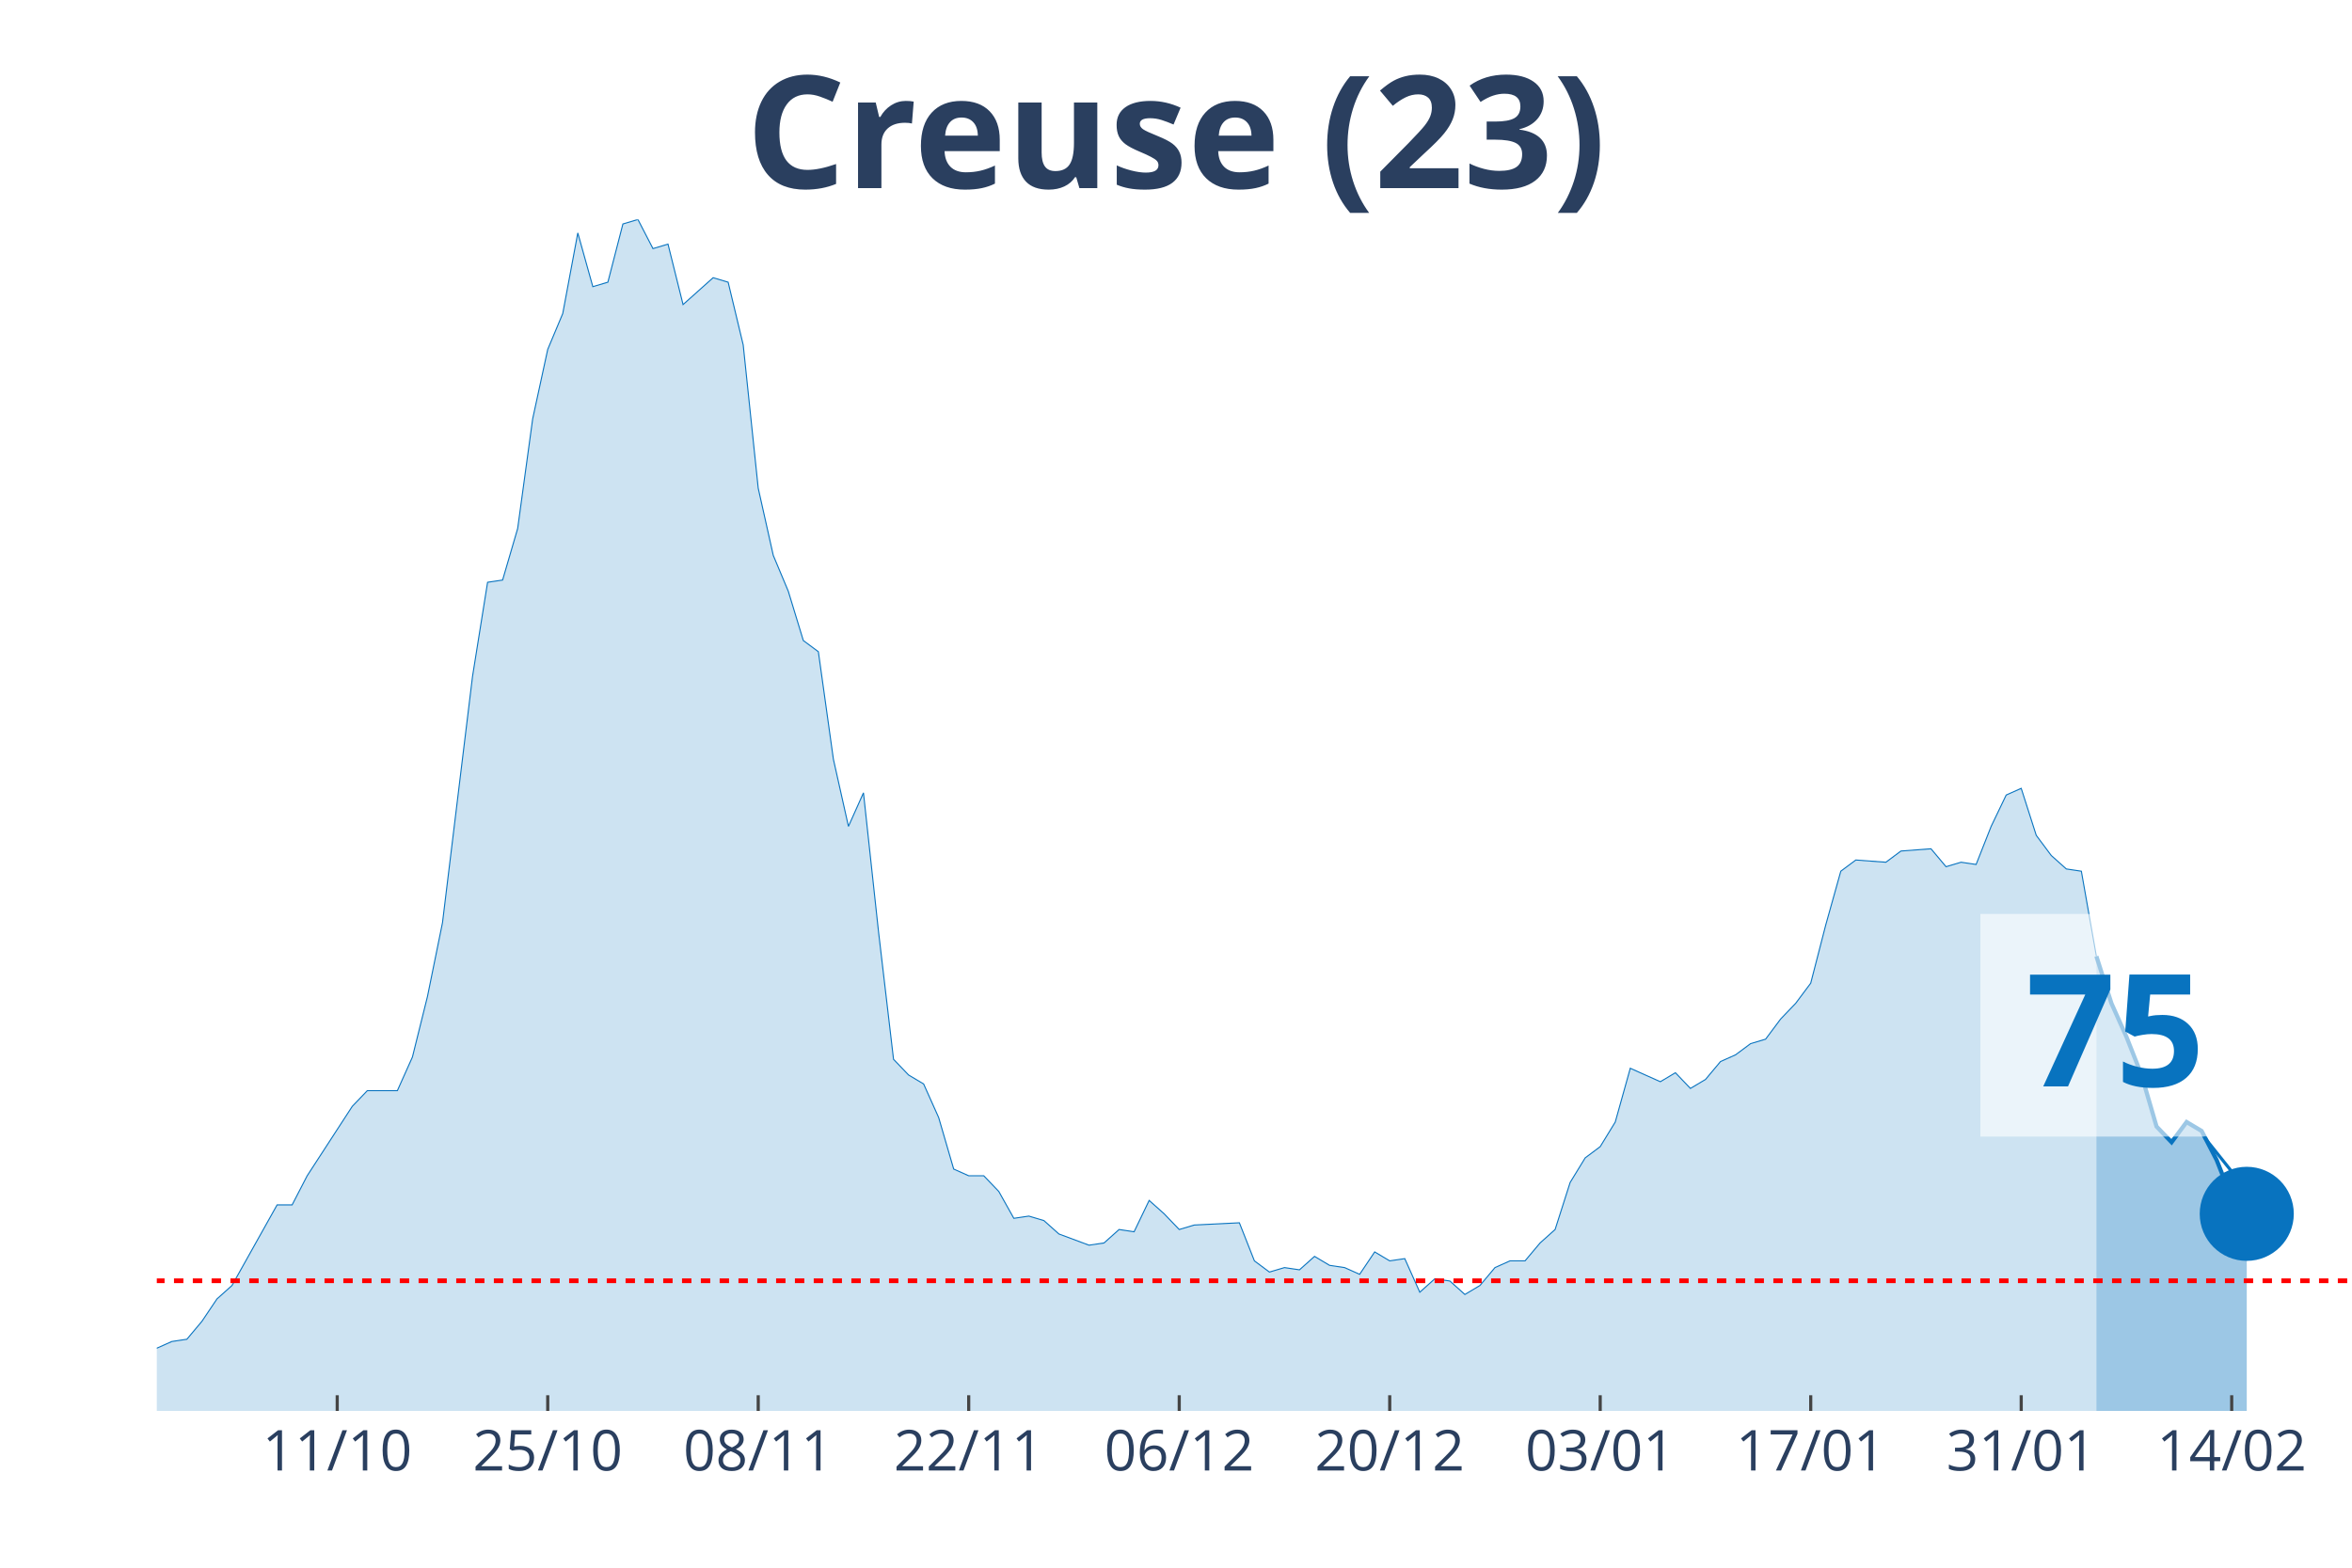
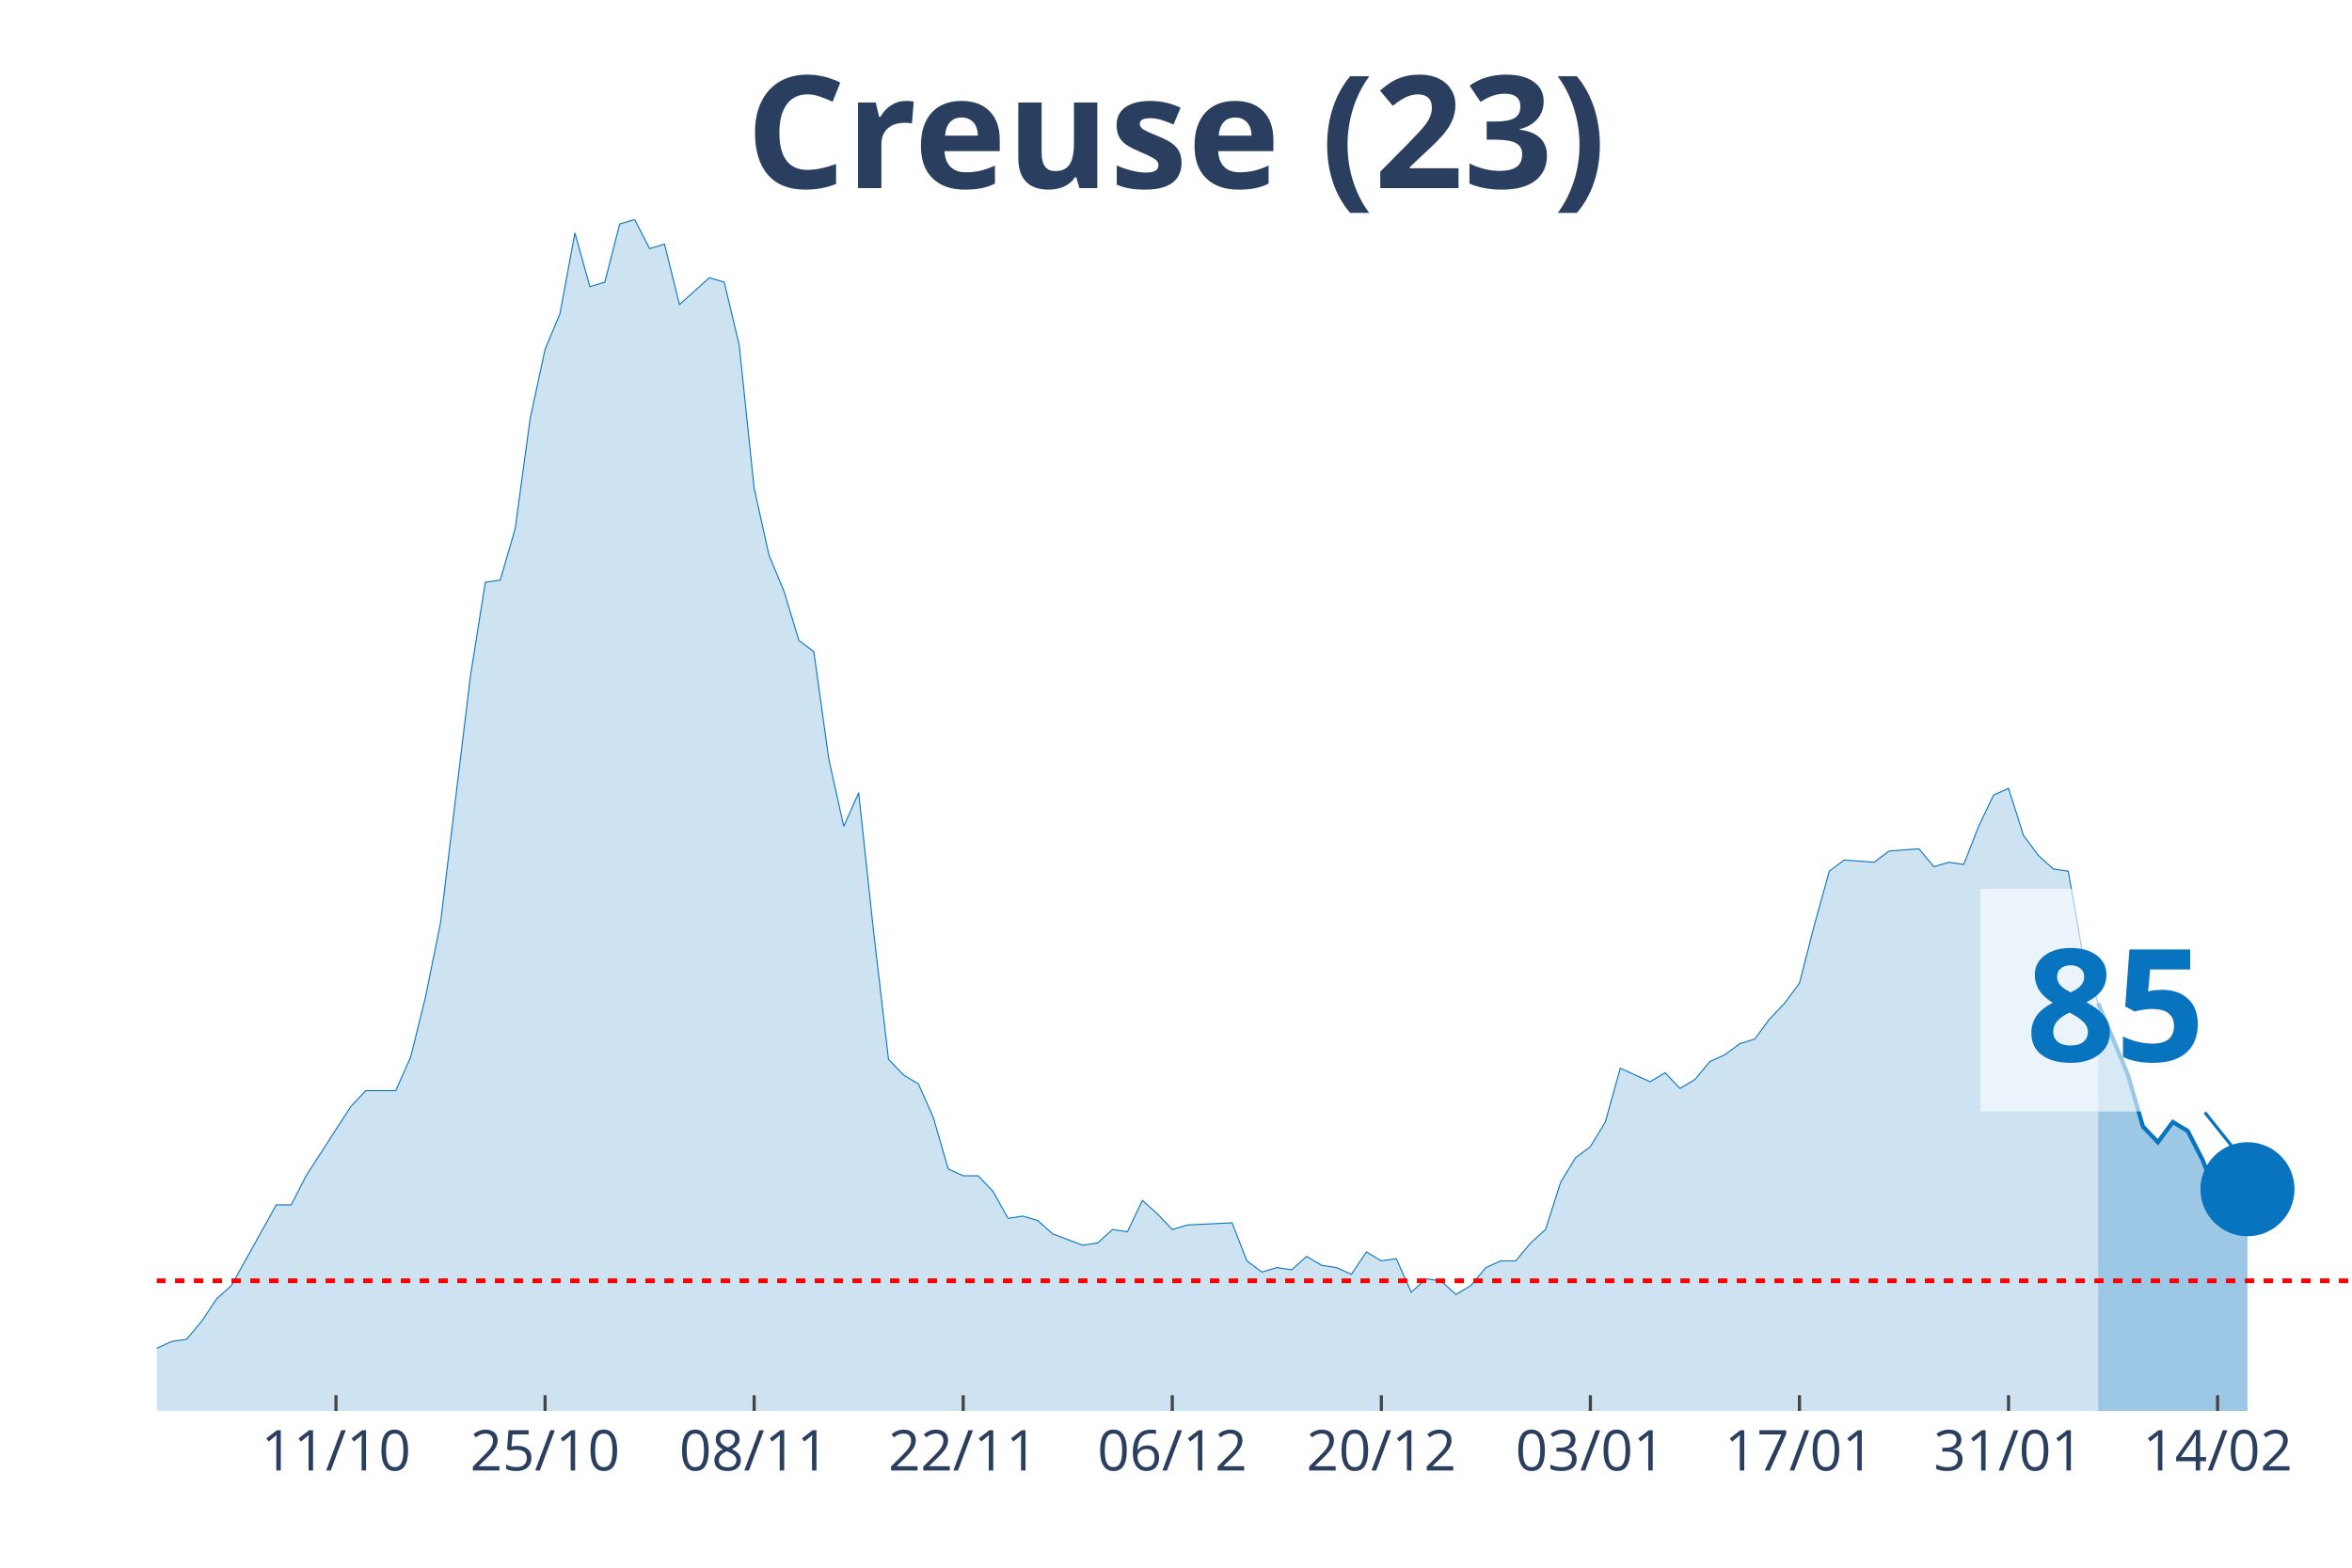
<svg xmlns="http://www.w3.org/2000/svg" class="main-svg" width="1125" height="750" style="" viewBox="0 0 750 500">
  <rect x="0" y="0" width="750" height="500" style="fill: rgb(0, 0, 0); fill-opacity: 0;" />
-   <defs id="defs-1e1d0e">
+   <defs id="defs-a29417">
    <g class="clips">
-       <clipPath id="clip1e1d0exyplot" class="plotclip">
+       <clipPath id="clipa29417xyplot" class="plotclip">
        <rect width="700" height="380" />
      </clipPath>
-       <clipPath class="axesclip" id="clip1e1d0ex">
+       <clipPath class="axesclip" id="clipa29417x">
        <rect x="50" y="0" width="700" height="500" />
      </clipPath>
-       <clipPath class="axesclip" id="clip1e1d0ey">
+       <clipPath class="axesclip" id="clipa29417y">
        <rect x="0" y="70" width="750" height="380" />
      </clipPath>
-       <clipPath class="axesclip" id="clip1e1d0exy">
+       <clipPath class="axesclip" id="clipa29417xy">
        <rect x="50" y="70" width="700" height="380" />
      </clipPath>
    </g>
    <g class="gradients" />
  </defs>
  <g class="bglayer">
    <rect class="bg" x="50" y="70" width="700" height="380" style="fill: rgb(0, 0, 0); fill-opacity: 0; stroke-width: 0;" />
  </g>
  <g class="layer-below">
    <g class="imagelayer" />
    <g class="shapelayer" />
  </g>
  <g class="cartesianlayer">
    <g class="subplot xy">
      <g class="layer-subplot">
        <g class="shapelayer" />
        <g class="imagelayer" />
      </g>
      <g class="gridlayer">
        <g class="x">
-           <path class="xgrid crisp" transform="translate(107.53,0)" d="M0,70v380" style="stroke: rgb(255, 255, 255); stroke-opacity: 1; stroke-width: 1px;" />
-           <path class="xgrid crisp" transform="translate(174.66,0)" d="M0,70v380" style="stroke: rgb(255, 255, 255); stroke-opacity: 1; stroke-width: 1px;" />
-           <path class="xgrid crisp" transform="translate(241.78,0)" d="M0,70v380" style="stroke: rgb(255, 255, 255); stroke-opacity: 1; stroke-width: 1px;" />
-           <path class="xgrid crisp" transform="translate(308.9,0)" d="M0,70v380" style="stroke: rgb(255, 255, 255); stroke-opacity: 1; stroke-width: 1px;" />
-           <path class="xgrid crisp" transform="translate(376.03,0)" d="M0,70v380" style="stroke: rgb(255, 255, 255); stroke-opacity: 1; stroke-width: 1px;" />
-           <path class="xgrid crisp" transform="translate(443.15,0)" d="M0,70v380" style="stroke: rgb(255, 255, 255); stroke-opacity: 1; stroke-width: 1px;" />
-           <path class="xgrid crisp" transform="translate(510.27,0)" d="M0,70v380" style="stroke: rgb(255, 255, 255); stroke-opacity: 1; stroke-width: 1px;" />
-           <path class="xgrid crisp" transform="translate(577.4,0)" d="M0,70v380" style="stroke: rgb(255, 255, 255); stroke-opacity: 1; stroke-width: 1px;" />
-           <path class="xgrid crisp" transform="translate(644.52,0)" d="M0,70v380" style="stroke: rgb(255, 255, 255); stroke-opacity: 1; stroke-width: 1px;" />
-           <path class="xgrid crisp" transform="translate(711.64,0)" d="M0,70v380" style="stroke: rgb(255, 255, 255); stroke-opacity: 1; stroke-width: 1px;" />
+           <path class="xgrid crisp" transform="translate(107.14,0)" d="M0,70v380" style="stroke: rgb(255, 255, 255); stroke-opacity: 1; stroke-width: 1px;" />
+           <path class="xgrid crisp" transform="translate(173.81,0)" d="M0,70v380" style="stroke: rgb(255, 255, 255); stroke-opacity: 1; stroke-width: 1px;" />
+           <path class="xgrid crisp" transform="translate(240.48,0)" d="M0,70v380" style="stroke: rgb(255, 255, 255); stroke-opacity: 1; stroke-width: 1px;" />
+           <path class="xgrid crisp" transform="translate(307.14,0)" d="M0,70v380" style="stroke: rgb(255, 255, 255); stroke-opacity: 1; stroke-width: 1px;" />
+           <path class="xgrid crisp" transform="translate(373.81,0)" d="M0,70v380" style="stroke: rgb(255, 255, 255); stroke-opacity: 1; stroke-width: 1px;" />
+           <path class="xgrid crisp" transform="translate(440.48,0)" d="M0,70v380" style="stroke: rgb(255, 255, 255); stroke-opacity: 1; stroke-width: 1px;" />
+           <path class="xgrid crisp" transform="translate(507.14,0)" d="M0,70v380" style="stroke: rgb(255, 255, 255); stroke-opacity: 1; stroke-width: 1px;" />
+           <path class="xgrid crisp" transform="translate(573.81,0)" d="M0,70v380" style="stroke: rgb(255, 255, 255); stroke-opacity: 1; stroke-width: 1px;" />
+           <path class="xgrid crisp" transform="translate(640.48,0)" d="M0,70v380" style="stroke: rgb(255, 255, 255); stroke-opacity: 1; stroke-width: 1px;" />
+           <path class="xgrid crisp" transform="translate(707.14,0)" d="M0,70v380" style="stroke: rgb(255, 255, 255); stroke-opacity: 1; stroke-width: 1px;" />
        </g>
        <g class="y" />
      </g>
      <g class="zerolinelayer" />
      <path class="xlines-below" />
      <path class="ylines-below" />
      <g class="overlines-below" />
      <g class="xaxislayer-below" />
      <g class="yaxislayer-below" />
      <g class="overaxes-below" />
-       <g class="plot" transform="translate(50, 70)" clip-path="url('#clip1e1d0exyplot')">
+       <g class="plot" transform="translate(50, 70)" clip-path="url('#clipa29417xyplot')">
        <g class="scatterlayer mlayer">
-           <g class="trace scatter trace36da37" style="stroke-miterlimit: 2;">
+           <g class="trace scatter traced48c9f" style="stroke-miterlimit: 2;">
            <g class="fills">
              <g>
-                 <path class="js-fill" d="M618.49,380L-652.05,380L-652.05,376.43L-604.11,367.14L-599.32,368.57L-584.93,375L-580.14,377.14L-551.37,379.29L-546.58,379.29L-513.01,379.29L-508.22,380L-287.67,376.43L-282.88,375.71L-249.32,374.29L-244.52,367.86L-239.73,367.86L-234.93,362.14L-215.75,358.57L-210.96,362.14L-206.16,362.14L-201.37,368.57L-177.4,373.57L-172.6,372.14L-148.63,372.14L-143.84,375.71L-139.04,377.86L-134.25,374.29L-124.66,372.86L-119.86,368.57L-115.07,369.29L-110.27,367.86L-105.48,365.71L-100.68,367.86L-91.1,369.29L-86.3,372.86L-81.51,367.86L-76.71,368.57L-52.74,364.29L-47.95,367.86L-43.15,365.71L-38.36,368.57L-23.97,366.43L-19.18,363.57L-9.59,363.57L-4.79,360L0,360L4.79,357.86L9.59,357.14L14.38,351.43L19.18,344.29L23.97,340L33.56,322.86L38.36,314.29L43.15,314.29L47.95,305L62.33,282.86L67.12,277.86L76.71,277.86L81.51,267.14L86.3,247.86L91.1,224.29L100.68,145.71L105.48,115.71L110.27,115L115.07,98.57L119.86,63.57L124.66,41.43L129.45,30L134.25,4.29L139.04,21.43L143.84,20L148.63,1.43L153.42,0L158.22,9.29L163.01,7.86L167.81,27.14L172.6,22.86L177.4,18.57L182.19,20L186.99,40L191.78,85.71L196.58,107.14L201.37,118.57L206.16,134.29L210.96,137.86L215.75,172.14L220.55,193.57L225.34,182.86L230.14,227.14L234.93,267.86L239.73,272.86L244.52,275.71L249.32,286.43L254.11,302.86L258.9,305L263.7,305L268.49,310L273.29,318.57L278.08,317.86L282.88,319.29L287.67,323.57L297.26,327.14L302.05,326.43L306.85,322.14L311.64,322.86L316.44,312.86L321.23,317.14L326.03,322.14L330.82,320.71L345.21,320L350,332.14L354.79,335.71L359.59,334.29L364.38,335L369.18,330.71L373.97,333.57L378.77,334.29L383.56,336.43L388.36,329.29L393.15,332.14L397.95,331.43L402.74,342.14L407.53,337.86L412.33,338.57L417.12,342.86L421.92,340L426.71,334.29L431.51,332.14L436.3,332.14L441.1,326.43L445.89,322.14L450.68,307.14L455.48,299.29L460.27,295.71L465.07,287.86L469.86,270.71L474.66,272.86L479.45,275L484.25,272.14L489.04,277.14L493.84,274.29L498.63,268.57L503.42,266.43L508.22,262.86L513.01,261.43L517.81,255L522.6,250L527.4,243.57L532.19,225L536.99,207.86L541.78,204.29L551.37,205L556.16,201.43L565.75,200.71L570.55,206.43L575.34,205L580.14,205.71L584.93,193.57L589.73,183.57L594.52,181.43L599.32,196.43L604.11,202.86L608.9,207.14L613.7,207.86L618.49,235" style="fill: rgb(8, 115, 191); fill-opacity: 0.2; stroke-width: 0;" />
+                 <path class="js-fill" d="M619.05,380L-647.62,380L-647.62,376.43L-600,367.14L-595.24,368.57L-580.95,375L-576.19,377.14L-547.62,379.29L-542.86,379.29L-509.52,379.29L-504.76,380L-285.71,376.43L-280.95,375.71L-247.62,374.29L-242.86,367.86L-238.1,367.86L-233.33,362.14L-214.29,358.57L-209.52,362.14L-204.76,362.14L-200,368.57L-176.19,373.57L-171.43,372.14L-147.62,372.14L-142.86,375.71L-138.1,377.86L-133.33,374.29L-123.81,372.86L-119.05,368.57L-114.29,369.29L-109.52,367.86L-104.76,365.71L-100,367.86L-90.48,369.29L-85.71,372.86L-80.95,367.86L-76.19,368.57L-52.38,364.29L-47.62,367.86L-42.86,365.71L-38.1,368.57L-23.81,366.43L-19.05,363.57L-9.52,363.57L-4.76,360L0,360L4.76,357.86L9.52,357.14L14.29,351.43L19.05,344.29L23.81,340L33.33,322.86L38.1,314.29L42.86,314.29L47.62,305L61.9,282.86L66.67,277.86L76.19,277.86L80.95,267.14L85.71,247.86L90.48,224.29L100,145.71L104.76,115.71L109.52,115L114.29,98.57L119.05,63.57L123.81,41.43L128.57,30L133.33,4.29L138.1,21.43L142.86,20L147.62,1.43L152.38,0L157.14,9.29L161.9,7.86L166.67,27.14L171.43,22.86L176.19,18.57L180.95,20L185.71,40L190.48,85.71L195.24,107.14L200,118.57L204.76,134.29L209.52,137.86L214.29,172.14L219.05,193.57L223.81,182.86L228.57,227.14L233.33,267.86L238.1,272.86L242.86,275.71L247.62,286.43L252.38,302.86L257.14,305L261.9,305L266.67,310L271.43,318.57L276.19,317.86L280.95,319.29L285.71,323.57L295.24,327.14L300,326.43L304.76,322.14L309.52,322.86L314.29,312.86L319.05,317.14L323.81,322.14L328.57,320.71L342.86,320L347.62,332.14L352.38,335.71L357.14,334.29L361.9,335L366.67,330.71L371.43,333.57L376.19,334.29L380.95,336.43L385.71,329.29L390.48,332.14L395.24,331.43L400,342.14L404.76,337.86L409.52,338.57L414.29,342.86L419.05,340L423.81,334.29L428.57,332.14L433.33,332.14L438.1,326.43L442.86,322.14L447.62,307.14L452.38,299.29L457.14,295.71L461.9,287.86L466.67,270.71L471.43,272.86L476.19,275L480.95,272.14L485.71,277.14L490.48,274.29L495.24,268.57L500,266.43L504.76,262.86L509.52,261.43L514.29,255L519.05,250L523.81,243.57L528.57,225L533.33,207.86L538.1,204.29L547.62,205L552.38,201.43L561.9,200.71L566.67,206.43L571.43,205L576.19,205.71L580.95,193.57L585.71,183.57L590.48,181.43L595.24,196.43L600,202.86L604.76,207.14L609.52,207.86L614.29,235L619.05,250" style="fill: rgb(8, 115, 191); fill-opacity: 0.2; stroke-width: 0;" />
              </g>
            </g>
            <g class="errorbars" />
            <g class="lines">
-               <path class="js-line" d="M-652.05,376.43L-604.11,367.14L-599.32,368.57L-584.93,375L-580.14,377.14L-551.37,379.29L-546.58,379.29L-513.01,379.29L-508.22,380L-287.67,376.43L-282.88,375.71L-249.32,374.29L-244.52,367.86L-239.73,367.86L-234.93,362.14L-215.75,358.57L-210.96,362.14L-206.16,362.14L-201.37,368.57L-177.4,373.57L-172.6,372.14L-148.63,372.14L-143.84,375.71L-139.04,377.86L-134.25,374.29L-124.66,372.86L-119.86,368.57L-115.07,369.29L-110.27,367.86L-105.48,365.71L-100.68,367.86L-91.1,369.29L-86.3,372.86L-81.51,367.86L-76.71,368.57L-52.74,364.29L-47.95,367.86L-43.15,365.71L-38.36,368.57L-23.97,366.43L-19.18,363.57L-9.59,363.57L-4.79,360L0,360L4.79,357.86L9.59,357.14L14.38,351.43L19.18,344.29L23.97,340L33.56,322.86L38.36,314.29L43.15,314.29L47.95,305L62.33,282.86L67.12,277.86L76.71,277.86L81.51,267.14L86.3,247.86L91.1,224.29L100.68,145.71L105.48,115.71L110.27,115L115.07,98.57L119.86,63.57L124.66,41.43L129.45,30L134.25,4.29L139.04,21.43L143.84,20L148.63,1.43L153.42,0L158.22,9.29L163.01,7.86L167.81,27.14L172.6,22.86L177.4,18.57L182.19,20L186.99,40L191.78,85.71L196.58,107.14L201.37,118.57L206.16,134.29L210.96,137.86L215.75,172.14L220.55,193.57L225.34,182.86L230.14,227.14L234.93,267.86L239.73,272.86L244.52,275.71L249.32,286.43L254.11,302.86L258.9,305L263.7,305L268.49,310L273.29,318.57L278.08,317.86L282.88,319.29L287.67,323.57L297.26,327.14L302.05,326.43L306.85,322.14L311.64,322.86L316.44,312.86L321.23,317.14L326.03,322.14L330.82,320.71L345.21,320L350,332.14L354.79,335.71L359.59,334.29L364.38,335L369.18,330.71L373.97,333.57L378.77,334.29L383.56,336.43L388.36,329.29L393.15,332.14L397.95,331.43L402.74,342.14L407.53,337.86L412.33,338.57L417.12,342.86L421.92,340L426.71,334.29L431.51,332.14L436.3,332.14L441.1,326.43L445.89,322.14L450.68,307.14L455.48,299.29L460.27,295.71L465.07,287.86L469.86,270.71L474.66,272.86L479.45,275L484.25,272.14L489.04,277.14L493.84,274.29L498.63,268.57L503.42,266.43L508.22,262.86L513.01,261.43L517.81,255L522.6,250L527.4,243.57L532.19,225L536.99,207.86L541.78,204.29L551.37,205L556.16,201.43L565.75,200.71L570.55,206.43L575.34,205L580.14,205.71L584.93,193.57L589.73,183.57L594.52,181.43L599.32,196.43L604.11,202.86L608.9,207.14L613.7,207.86L618.49,235" style="vector-effect: non-scaling-stroke; fill: none; stroke: rgb(8, 115, 191); stroke-opacity: 1; stroke-width: 0.5px; opacity: 1;" />
+               <path class="js-line" d="M-647.62,376.43L-600,367.14L-595.24,368.57L-580.95,375L-576.19,377.14L-547.62,379.29L-542.86,379.29L-509.52,379.29L-504.76,380L-285.71,376.43L-280.95,375.71L-247.62,374.29L-242.86,367.86L-238.1,367.86L-233.33,362.14L-214.29,358.57L-209.52,362.14L-204.76,362.14L-200,368.57L-176.19,373.57L-171.43,372.14L-147.62,372.14L-142.86,375.71L-138.1,377.86L-133.33,374.29L-123.81,372.86L-119.05,368.57L-114.29,369.29L-109.52,367.86L-104.76,365.71L-100,367.86L-90.48,369.29L-85.71,372.86L-80.95,367.86L-76.19,368.57L-52.38,364.29L-47.62,367.86L-42.86,365.71L-38.1,368.57L-23.81,366.43L-19.05,363.57L-9.52,363.57L-4.76,360L0,360L4.76,357.86L9.52,357.14L14.29,351.43L19.05,344.29L23.81,340L33.33,322.86L38.1,314.29L42.86,314.29L47.62,305L61.9,282.86L66.67,277.86L76.19,277.86L80.95,267.14L85.71,247.86L90.48,224.29L100,145.71L104.76,115.71L109.52,115L114.29,98.57L119.05,63.57L123.81,41.43L128.57,30L133.33,4.29L138.1,21.43L142.86,20L147.62,1.43L152.38,0L157.14,9.29L161.9,7.86L166.67,27.14L171.43,22.86L176.19,18.57L180.95,20L185.71,40L190.48,85.71L195.24,107.14L200,118.57L204.76,134.29L209.52,137.86L214.29,172.14L219.05,193.57L223.81,182.86L228.57,227.14L233.33,267.86L238.1,272.86L242.86,275.71L247.62,286.43L252.38,302.86L257.14,305L261.9,305L266.67,310L271.43,318.57L276.19,317.86L280.95,319.29L285.71,323.57L295.24,327.14L300,326.43L304.76,322.14L309.52,322.86L314.29,312.86L319.05,317.14L323.81,322.14L328.57,320.71L342.86,320L347.62,332.14L352.38,335.71L357.14,334.29L361.9,335L366.67,330.71L371.43,333.57L376.19,334.29L380.95,336.43L385.71,329.29L390.48,332.14L395.24,331.43L400,342.14L404.76,337.86L409.52,338.57L414.29,342.86L419.05,340L423.81,334.29L428.57,332.14L433.33,332.14L438.1,326.43L442.86,322.14L447.62,307.14L452.38,299.29L457.14,295.71L461.9,287.86L466.67,270.71L471.43,272.86L476.19,275L480.95,272.14L485.71,277.14L490.48,274.29L495.24,268.57L500,266.43L504.76,262.86L509.52,261.43L514.29,255L519.05,250L523.81,243.57L528.57,225L533.33,207.86L538.1,204.29L547.62,205L552.38,201.43L561.9,200.71L566.67,206.43L571.43,205L576.19,205.71L580.95,193.57L585.71,183.57L590.48,181.43L595.24,196.43L600,202.86L604.76,207.14L609.52,207.86L614.29,235L619.05,250" style="vector-effect: non-scaling-stroke; fill: none; stroke: rgb(8, 115, 191); stroke-opacity: 1; stroke-width: 0.5px; opacity: 1;" />
            </g>
            <g class="points" />
            <g class="text" />
          </g>
-           <g class="trace scatter trace045f9f" style="stroke-miterlimit: 2;">
+           <g class="trace scatter trace2a3df8" style="stroke-miterlimit: 2;">
            <g class="fills">
              <g>
-                 <path class="js-fill" d="M666.44,380L618.49,380L618.49,235L623.29,250L628.08,260.71L632.88,272.86L637.67,289.29L642.47,294.29L647.26,287.86L652.05,290.71L656.85,300L661.64,312.14L666.44,317.14" style="fill: rgb(8, 115, 191); fill-opacity: 0.4; stroke-width: 0;" />
+                 <path class="js-fill" d="M666.67,380L619.05,380L619.05,250L628.57,272.86L633.33,289.29L638.1,294.29L642.86,287.86L647.62,290.71L652.38,300L657.14,312.14L661.9,317.14L666.67,309.29" style="fill: rgb(8, 115, 191); fill-opacity: 0.4; stroke-width: 0;" />
              </g>
            </g>
            <g class="errorbars" />
            <g class="lines">
-               <path class="js-line" d="M618.49,235L623.29,250L628.08,260.71L632.88,272.86L637.67,289.29L642.47,294.29L647.26,287.86L652.05,290.71L656.85,300L661.64,312.14L666.44,317.14" style="vector-effect: non-scaling-stroke; fill: none; stroke: rgb(8, 115, 191); stroke-opacity: 1; stroke-width: 2px; opacity: 1;" />
+               <path class="js-line" d="M619.05,250L628.57,272.86L633.33,289.29L638.1,294.29L642.86,287.86L647.62,290.71L652.38,300L657.14,312.14L661.9,317.14L666.67,309.29" style="vector-effect: non-scaling-stroke; fill: none; stroke: rgb(8, 115, 191); stroke-opacity: 1; stroke-width: 2px; opacity: 1;" />
            </g>
            <g class="points" />
            <g class="text" />
          </g>
-           <g class="trace scatter trace8fe511" style="stroke-miterlimit: 2; opacity: 1;">
+           <g class="trace scatter trace8ded5c" style="stroke-miterlimit: 2; opacity: 1;">
            <g class="fills" />
            <g class="errorbars" />
            <g class="lines" />
            <g class="points">
-               <path class="point" transform="translate(666.44,317.14)" d="M15,0A15,15 0 1,1 0,-15A15,15 0 0,1 15,0Z" style="opacity: 1; stroke-width: 0px; fill: rgb(8, 115, 191); fill-opacity: 1;" />
+               <path class="point" transform="translate(666.67,309.29)" d="M15,0A15,15 0 1,1 0,-15A15,15 0 0,1 15,0Z" style="opacity: 1; stroke-width: 0px; fill: rgb(8, 115, 191); fill-opacity: 1;" />
            </g>
            <g class="text" />
          </g>
        </g>
      </g>
      <g class="overplot" />
      <path class="xlines-above crisp" style="fill: none; stroke-width: 1px; stroke: rgb(0, 0, 0); stroke-opacity: 0;" d="" />
      <path class="ylines-above crisp" style="fill: none;" d="M0,0" />
      <g class="overlines-above" />
      <g class="xaxislayer-above">
-         <path class="xtick ticks crisp" d="M0,450v-5" transform="translate(107.53,0)" style="stroke: rgb(68, 68, 68); stroke-opacity: 1; stroke-width: 1px;" />
-         <path class="xtick ticks crisp" d="M0,450v-5" transform="translate(174.66,0)" style="stroke: rgb(68, 68, 68); stroke-opacity: 1; stroke-width: 1px;" />
-         <path class="xtick ticks crisp" d="M0,450v-5" transform="translate(241.78,0)" style="stroke: rgb(68, 68, 68); stroke-opacity: 1; stroke-width: 1px;" />
-         <path class="xtick ticks crisp" d="M0,450v-5" transform="translate(308.9,0)" style="stroke: rgb(68, 68, 68); stroke-opacity: 1; stroke-width: 1px;" />
-         <path class="xtick ticks crisp" d="M0,450v-5" transform="translate(376.03,0)" style="stroke: rgb(68, 68, 68); stroke-opacity: 1; stroke-width: 1px;" />
-         <path class="xtick ticks crisp" d="M0,450v-5" transform="translate(443.15,0)" style="stroke: rgb(68, 68, 68); stroke-opacity: 1; stroke-width: 1px;" />
-         <path class="xtick ticks crisp" d="M0,450v-5" transform="translate(510.27,0)" style="stroke: rgb(68, 68, 68); stroke-opacity: 1; stroke-width: 1px;" />
-         <path class="xtick ticks crisp" d="M0,450v-5" transform="translate(577.4,0)" style="stroke: rgb(68, 68, 68); stroke-opacity: 1; stroke-width: 1px;" />
-         <path class="xtick ticks crisp" d="M0,450v-5" transform="translate(644.52,0)" style="stroke: rgb(68, 68, 68); stroke-opacity: 1; stroke-width: 1px;" />
-         <path class="xtick ticks crisp" d="M0,450v-5" transform="translate(711.64,0)" style="stroke: rgb(68, 68, 68); stroke-opacity: 1; stroke-width: 1px;" />
+         <path class="xtick ticks crisp" d="M0,450v-5" transform="translate(107.14,0)" style="stroke: rgb(68, 68, 68); stroke-opacity: 1; stroke-width: 1px;" />
+         <path class="xtick ticks crisp" d="M0,450v-5" transform="translate(173.81,0)" style="stroke: rgb(68, 68, 68); stroke-opacity: 1; stroke-width: 1px;" />
+         <path class="xtick ticks crisp" d="M0,450v-5" transform="translate(240.48,0)" style="stroke: rgb(68, 68, 68); stroke-opacity: 1; stroke-width: 1px;" />
+         <path class="xtick ticks crisp" d="M0,450v-5" transform="translate(307.14,0)" style="stroke: rgb(68, 68, 68); stroke-opacity: 1; stroke-width: 1px;" />
+         <path class="xtick ticks crisp" d="M0,450v-5" transform="translate(373.81,0)" style="stroke: rgb(68, 68, 68); stroke-opacity: 1; stroke-width: 1px;" />
+         <path class="xtick ticks crisp" d="M0,450v-5" transform="translate(440.48,0)" style="stroke: rgb(68, 68, 68); stroke-opacity: 1; stroke-width: 1px;" />
+         <path class="xtick ticks crisp" d="M0,450v-5" transform="translate(507.14,0)" style="stroke: rgb(68, 68, 68); stroke-opacity: 1; stroke-width: 1px;" />
+         <path class="xtick ticks crisp" d="M0,450v-5" transform="translate(573.81,0)" style="stroke: rgb(68, 68, 68); stroke-opacity: 1; stroke-width: 1px;" />
+         <path class="xtick ticks crisp" d="M0,450v-5" transform="translate(640.48,0)" style="stroke: rgb(68, 68, 68); stroke-opacity: 1; stroke-width: 1px;" />
+         <path class="xtick ticks crisp" d="M0,450v-5" transform="translate(707.14,0)" style="stroke: rgb(68, 68, 68); stroke-opacity: 1; stroke-width: 1px;" />
        <g class="xtick">
-           <text text-anchor="middle" x="0" y="469" transform="translate(107.53,0)" style="font-family: 'Open Sans', verdana, arial, sans-serif; font-size: 18px; fill: rgb(42, 63, 95); fill-opacity: 1; white-space: pre;">11/10</text>
+           <text text-anchor="middle" x="0" y="469" transform="translate(107.14,0)" style="font-family: 'Open Sans', verdana, arial, sans-serif; font-size: 18px; fill: rgb(42, 63, 95); fill-opacity: 1; white-space: pre;">11/10</text>
        </g>
        <g class="xtick">
-           <text text-anchor="middle" x="0" y="469" transform="translate(174.66,0)" style="font-family: 'Open Sans', verdana, arial, sans-serif; font-size: 18px; fill: rgb(42, 63, 95); fill-opacity: 1; white-space: pre;">25/10</text>
+           <text text-anchor="middle" x="0" y="469" transform="translate(173.81,0)" style="font-family: 'Open Sans', verdana, arial, sans-serif; font-size: 18px; fill: rgb(42, 63, 95); fill-opacity: 1; white-space: pre;">25/10</text>
        </g>
        <g class="xtick">
-           <text text-anchor="middle" x="0" y="469" transform="translate(241.78,0)" style="font-family: 'Open Sans', verdana, arial, sans-serif; font-size: 18px; fill: rgb(42, 63, 95); fill-opacity: 1; white-space: pre;">08/11</text>
+           <text text-anchor="middle" x="0" y="469" transform="translate(240.48,0)" style="font-family: 'Open Sans', verdana, arial, sans-serif; font-size: 18px; fill: rgb(42, 63, 95); fill-opacity: 1; white-space: pre;">08/11</text>
        </g>
        <g class="xtick">
-           <text text-anchor="middle" x="0" y="469" transform="translate(308.9,0)" style="font-family: 'Open Sans', verdana, arial, sans-serif; font-size: 18px; fill: rgb(42, 63, 95); fill-opacity: 1; white-space: pre;">22/11</text>
+           <text text-anchor="middle" x="0" y="469" transform="translate(307.14,0)" style="font-family: 'Open Sans', verdana, arial, sans-serif; font-size: 18px; fill: rgb(42, 63, 95); fill-opacity: 1; white-space: pre;">22/11</text>
        </g>
        <g class="xtick">
-           <text text-anchor="middle" x="0" y="469" transform="translate(376.03,0)" style="font-family: 'Open Sans', verdana, arial, sans-serif; font-size: 18px; fill: rgb(42, 63, 95); fill-opacity: 1; white-space: pre;">06/12</text>
+           <text text-anchor="middle" x="0" y="469" transform="translate(373.81,0)" style="font-family: 'Open Sans', verdana, arial, sans-serif; font-size: 18px; fill: rgb(42, 63, 95); fill-opacity: 1; white-space: pre;">06/12</text>
        </g>
        <g class="xtick">
-           <text text-anchor="middle" x="0" y="469" transform="translate(443.15,0)" style="font-family: 'Open Sans', verdana, arial, sans-serif; font-size: 18px; fill: rgb(42, 63, 95); fill-opacity: 1; white-space: pre;">20/12</text>
+           <text text-anchor="middle" x="0" y="469" transform="translate(440.48,0)" style="font-family: 'Open Sans', verdana, arial, sans-serif; font-size: 18px; fill: rgb(42, 63, 95); fill-opacity: 1; white-space: pre;">20/12</text>
        </g>
        <g class="xtick">
-           <text text-anchor="middle" x="0" y="469" transform="translate(510.27,0)" style="font-family: 'Open Sans', verdana, arial, sans-serif; font-size: 18px; fill: rgb(42, 63, 95); fill-opacity: 1; white-space: pre;">03/01</text>
+           <text text-anchor="middle" x="0" y="469" transform="translate(507.14,0)" style="font-family: 'Open Sans', verdana, arial, sans-serif; font-size: 18px; fill: rgb(42, 63, 95); fill-opacity: 1; white-space: pre;">03/01</text>
        </g>
        <g class="xtick">
-           <text text-anchor="middle" x="0" y="469" transform="translate(577.4,0)" style="font-family: 'Open Sans', verdana, arial, sans-serif; font-size: 18px; fill: rgb(42, 63, 95); fill-opacity: 1; white-space: pre;">17/01</text>
+           <text text-anchor="middle" x="0" y="469" transform="translate(573.81,0)" style="font-family: 'Open Sans', verdana, arial, sans-serif; font-size: 18px; fill: rgb(42, 63, 95); fill-opacity: 1; white-space: pre;">17/01</text>
        </g>
        <g class="xtick">
-           <text text-anchor="middle" x="0" y="469" transform="translate(644.52,0)" style="font-family: 'Open Sans', verdana, arial, sans-serif; font-size: 18px; fill: rgb(42, 63, 95); fill-opacity: 1; white-space: pre;">31/01</text>
+           <text text-anchor="middle" x="0" y="469" transform="translate(640.48,0)" style="font-family: 'Open Sans', verdana, arial, sans-serif; font-size: 18px; fill: rgb(42, 63, 95); fill-opacity: 1; white-space: pre;">31/01</text>
        </g>
        <g class="xtick">
-           <text text-anchor="middle" x="0" y="469" transform="translate(711.64,0)" style="font-family: 'Open Sans', verdana, arial, sans-serif; font-size: 18px; fill: rgb(42, 63, 95); fill-opacity: 1; white-space: pre;">14/02</text>
+           <text text-anchor="middle" x="0" y="469" transform="translate(707.14,0)" style="font-family: 'Open Sans', verdana, arial, sans-serif; font-size: 18px; fill: rgb(42, 63, 95); fill-opacity: 1; white-space: pre;">14/02</text>
        </g>
      </g>
      <g class="yaxislayer-above" />
      <g class="overaxes-above" />
    </g>
  </g>
  <g class="polarlayer" />
  <g class="ternarylayer" />
  <g class="geolayer" />
  <g class="funnelarealayer" />
  <g class="pielayer" />
  <g class="treemaplayer" />
  <g class="sunburstlayer" />
  <g class="glimages" />
-   <defs id="topdefs-1e1d0e">
+   <defs id="topdefs-a29417">
    <g class="clips" />
  </defs>
  <g class="layer-above">
    <g class="imagelayer" />
    <g class="shapelayer">
-       <path data-index="0" fill-rule="evenodd" d="M-2644.52,408.48L860.27,408.48" clip-path="url('#clip1e1d0exy')" style="opacity: 1; stroke: rgb(255, 0, 0); stroke-opacity: 1; fill: rgb(0, 0, 0); fill-opacity: 0; stroke-dasharray: 3px, 3px; stroke-width: 1.5px;" />
+       <path data-index="0" fill-rule="evenodd" d="M-2626.19,408.48L854.76,408.48" clip-path="url('#clipa29417xy')" style="opacity: 1; stroke: rgb(255, 0, 0); stroke-opacity: 1; fill: rgb(0, 0, 0); fill-opacity: 0; stroke-dasharray: 3px, 3px; stroke-width: 1.5px;" />
    </g>
  </g>
  <g class="infolayer">
    <g class="g-gtitle">
      <text class="gtitle" x="375" y="25" text-anchor="middle" dy="0.7em" style="font-family: 'Open Sans', verdana, arial, sans-serif; font-size: 50px; fill: rgb(42, 63, 95); opacity: 1; font-weight: normal; white-space: pre;">
        <tspan style="font-weight:bold">Creuse (23)</tspan>
      </text>
    </g>
    <g class="g-xtitle" />
    <g class="annotation" data-index="0" style="opacity: 1;">
-       <g class="annotation-text-g" transform="rotate(0,674.44,327.14)">
-         <g class="cursor-pointer" transform="translate(631, 291)">
+       <g class="annotation-text-g" transform="rotate(0,674.67,319.29)">
+         <g class="cursor-pointer" transform="translate(631, 283)">
          <rect class="bg" x="0.5" y="0.5" width="86" height="71" style="stroke-width: 1px; stroke: rgb(0, 0, 0); stroke-opacity: 0; fill: rgb(255, 255, 255); fill-opacity: 0.6;" />
          <text class="annotation-text" text-anchor="middle" x="43.531" y="55.5" style="font-family: 'Open Sans', verdana, arial, sans-serif; font-size: 50px; fill: rgb(8, 115, 191); fill-opacity: 1; white-space: pre;">
-             <tspan style="font-weight:bold">75 </tspan>
+             <tspan style="font-weight:bold">85 </tspan>
          </text>
        </g>
      </g>
      <g class="annotation-arrow-g" style="opacity: 1;">
-         <path d="M702.84,362.64L714.44,377.14" style="stroke-width: 1px; stroke: rgb(8, 115, 191); stroke-opacity: 1; stroke-dasharray: 0px, 0px, 18.569px, 18.569px;" />
+         <path d="M703.07,354.79L714.67,369.29" style="stroke-width: 1px; stroke: rgb(8, 115, 191); stroke-opacity: 1; stroke-dasharray: 0px, 0px, 18.569px, 18.569px;" />
      </g>
    </g>
  </g>
</svg>
